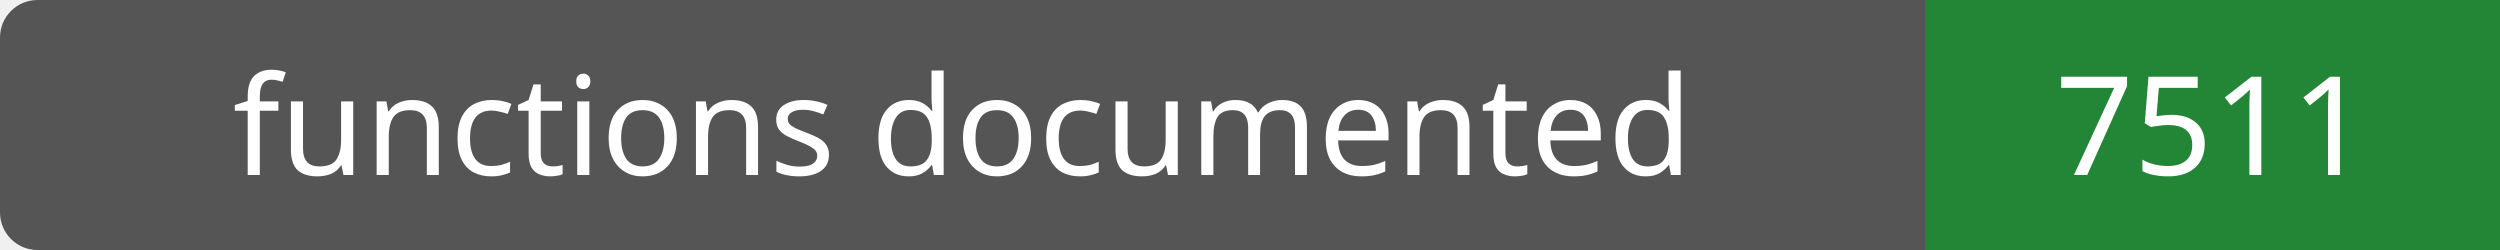
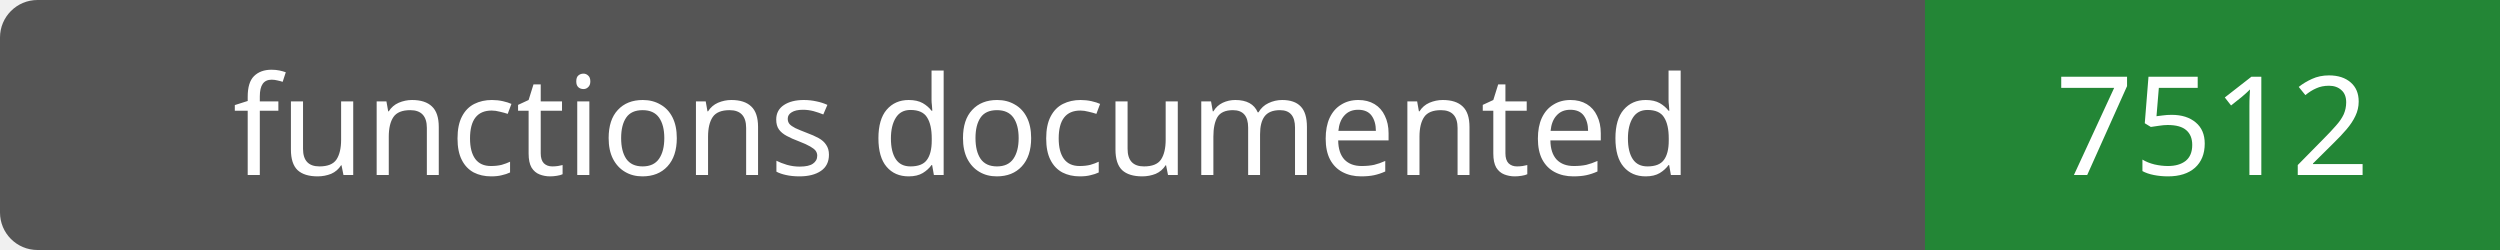
- <svg xmlns="http://www.w3.org/2000/svg" width="200" height="20" role="img" aria-label="functions documented: 7511">
+ <svg xmlns="http://www.w3.org/2000/svg" width="200" height="20" role="img" aria-label="functions documented: 7512">
  <rect width="200" height="20" rx="3" fill="#555" />
  <path fill="#238636" d="M154 0h46v20H154z" />
  <g fill="#fff" text-anchor="middle" font-family="Verdana,sans-serif" font-size="11">
    <text x="77.0" y="14">functions documented</text>
-     <text x="177.0" y="14">7511</text>
+     <text x="177.0" y="14">7512</text>
  </g>
</svg>
